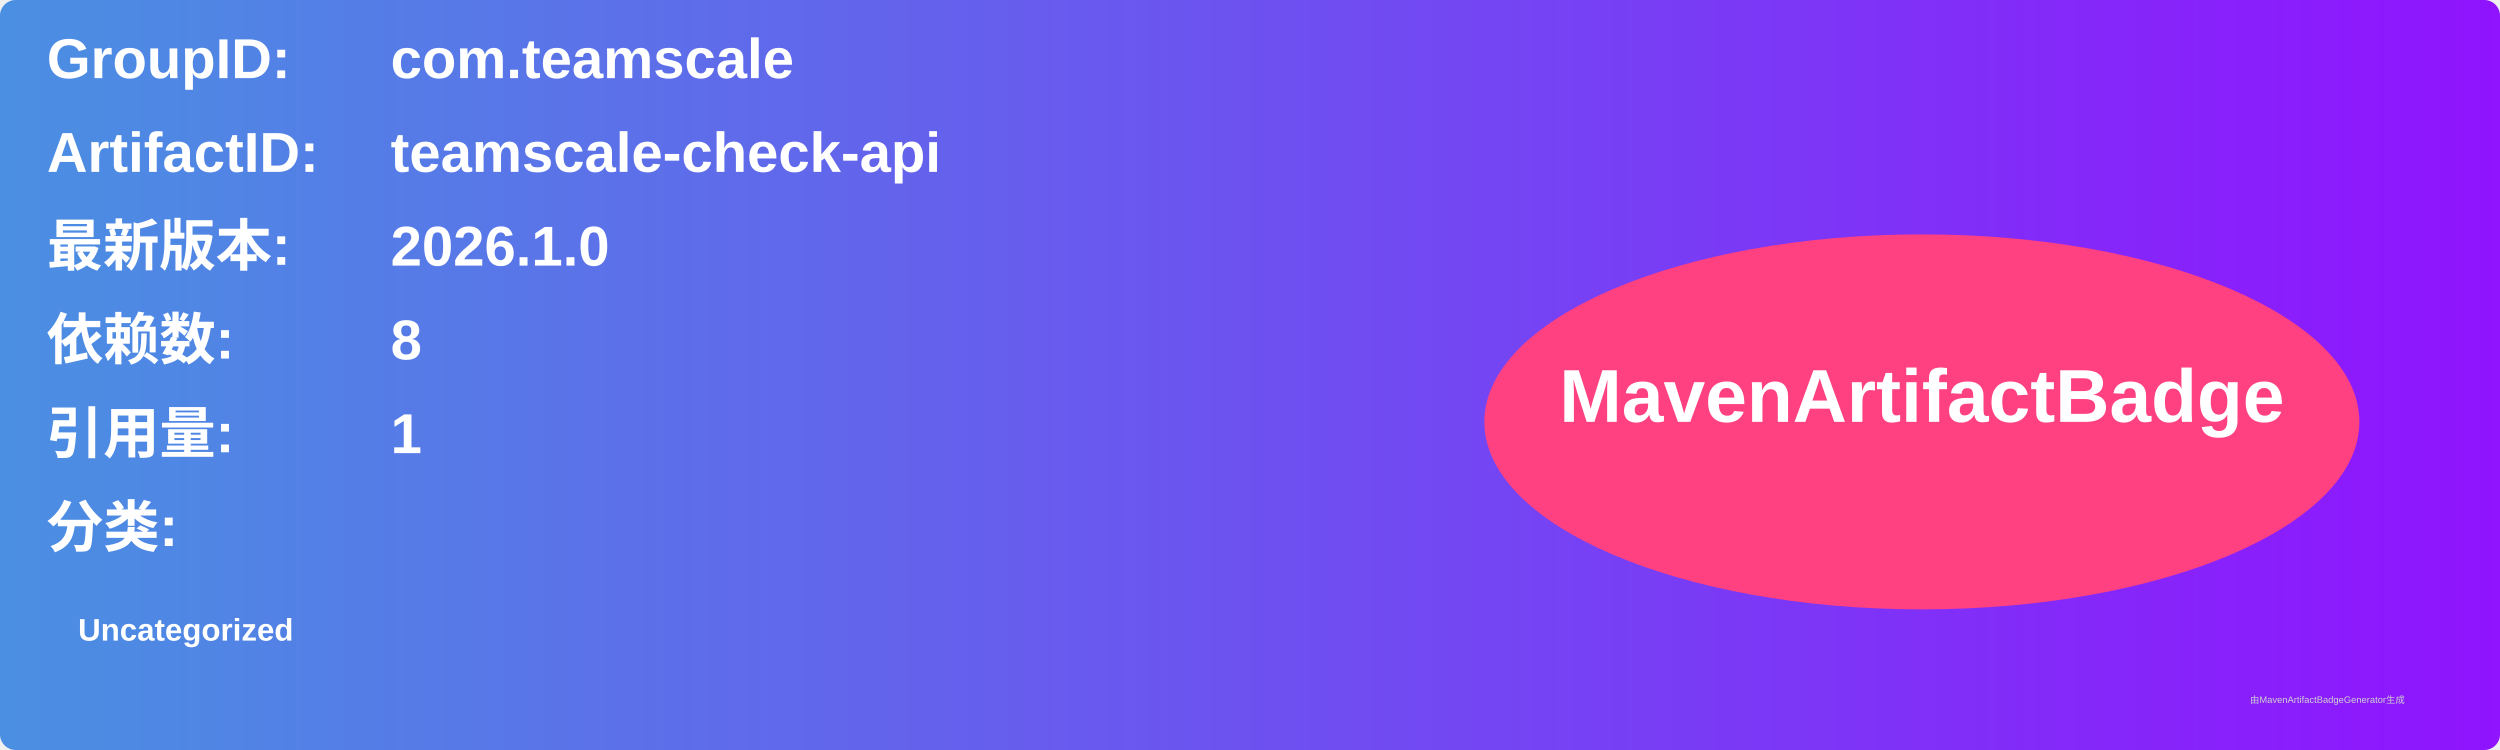
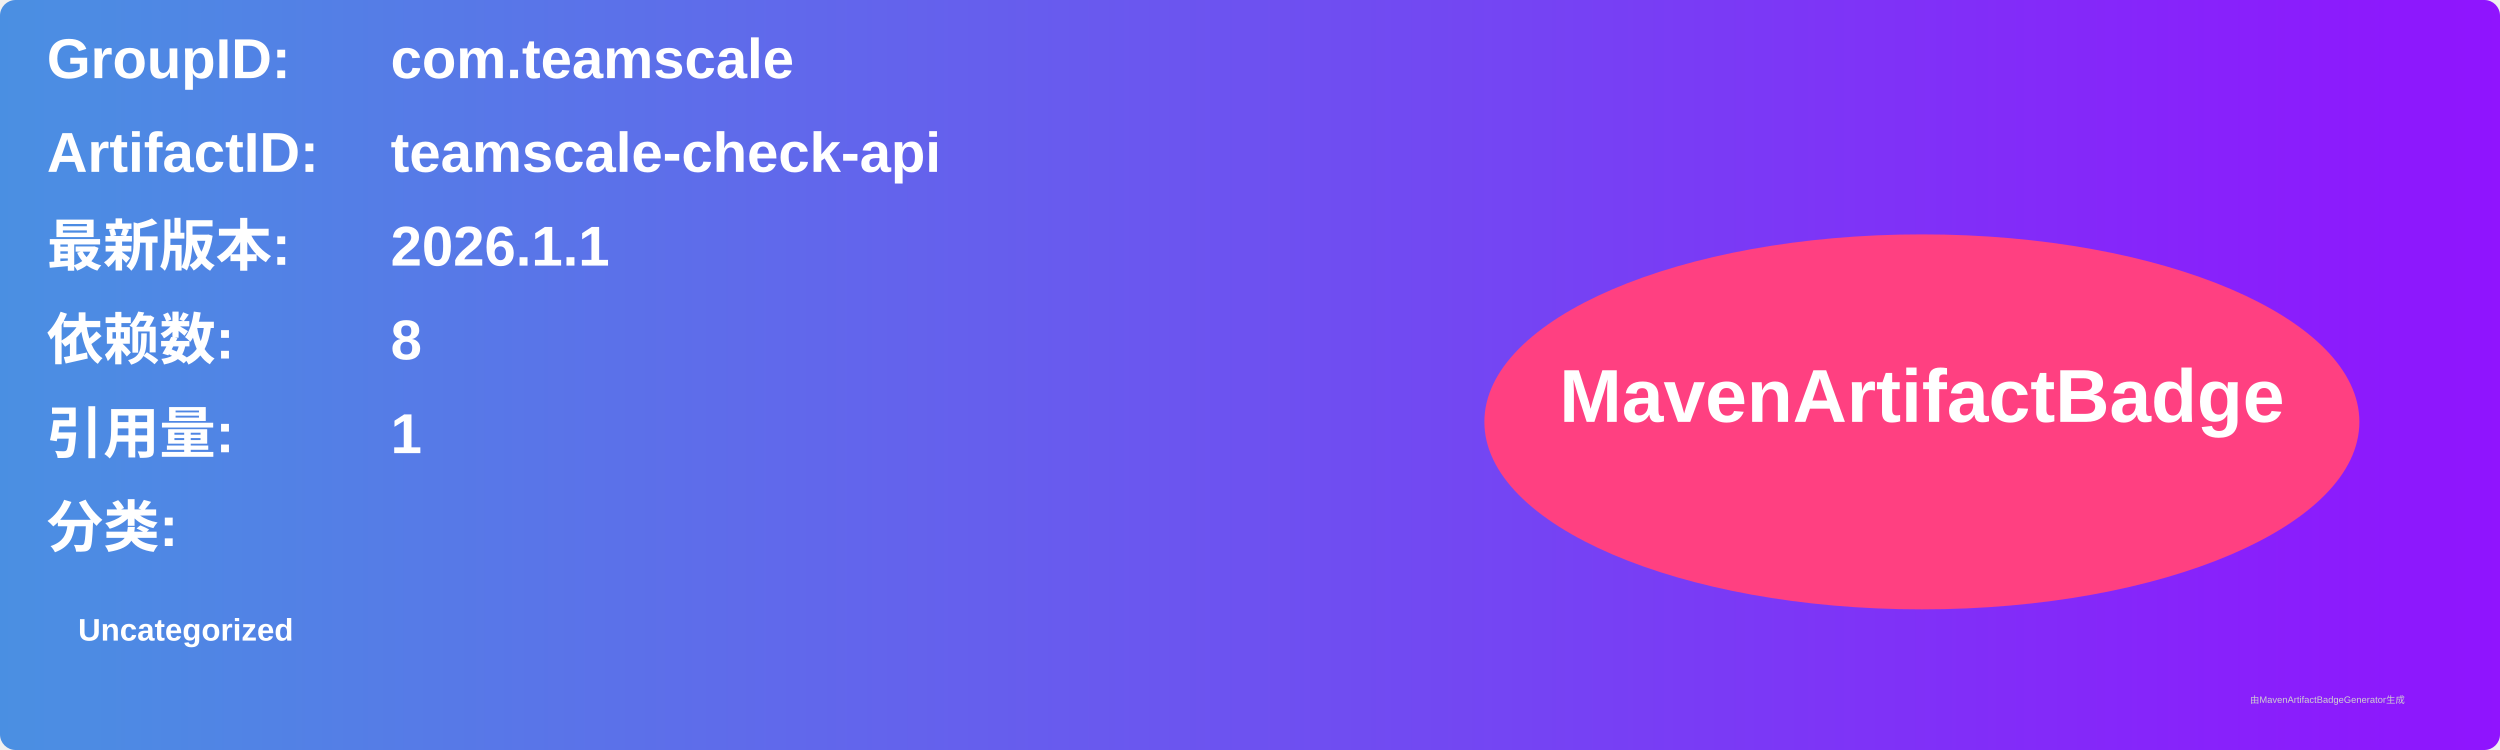
<svg xmlns="http://www.w3.org/2000/svg" width="800" height="240" viewBox="0 0 800 240">
  <linearGradient id="grad" x1="0%" y1="0%" x2="100%" y2="0%">
    <stop offset="0%" stop-color="#4a90e2" />
    <stop offset="100%" stop-color="#9013fe" />
  </linearGradient>
  <rect width="100%" height="100%" rx="5" ry="5" fill="url(#grad)" />
  <g transform="translate(15, 15)">
    <text x="0" y="10" font-family="Arial" font-size="18" fill="white" font-weight="bold" width="260">GroupID:</text>
    <text x="110" y="10" font-family="Arial" font-size="18" fill="white" font-weight="bold" width="460">com.teamscale</text>
    <text x="0" y="40" font-family="Arial" font-size="18" fill="white" font-weight="bold" width="260">ArtifactID:</text>
    <text x="110" y="40" font-family="Arial" font-size="18" fill="white" font-weight="bold" width="460">teamscale-check-api</text>
    <text x="0" y="70" font-family="Arial" font-size="18" fill="white" font-weight="bold">最新版本:</text>
    <text x="110" y="70" font-family="Arial" font-size="18" fill="white" font-weight="bold">
-       <tspan font-weight="bold">2026.1.0</tspan>
+       <tspan font-weight="bold">2026.1.1</tspan>
    </text>
    <text x="0" y="100" font-family="Arial" font-size="18" fill="white" font-weight="bold">依赖数: </text>
    <text x="110" y="100" font-family="Arial" font-size="18" fill="white">
      <tspan font-weight="bold">8</tspan>
    </text>
    <text x="0" y="130" font-family="Arial" font-size="18" fill="white" font-weight="bold">引用量: </text>
    <text x="110" y="130" font-family="Arial" font-size="18" fill="white">
      <tspan font-weight="bold">1</tspan>
    </text>
    <text x="0" y="160" font-family="Arial" font-size="18" fill="white" font-weight="bold">分类:</text>
    <text x="10" y="190" font-family="Arial" font-size="10" fill="white">
      <tspan font-weight="bold">Uncategorized</tspan>
    </text>
    <ellipse cx="600" cy="120" rx="140" ry="60" fill="#ff4081" />
    <text x="600" y="120" text-anchor="middle" font-family="Arial" font-size="24" fill="white" font-weight="bold">MavenArtifactBadge</text>
  </g>
  <text x="720" y="225" font-family="Arial" font-size="3" fill="#d0d0d0">由MavenArtifactBadgeGenerator生成</text>
</svg>
